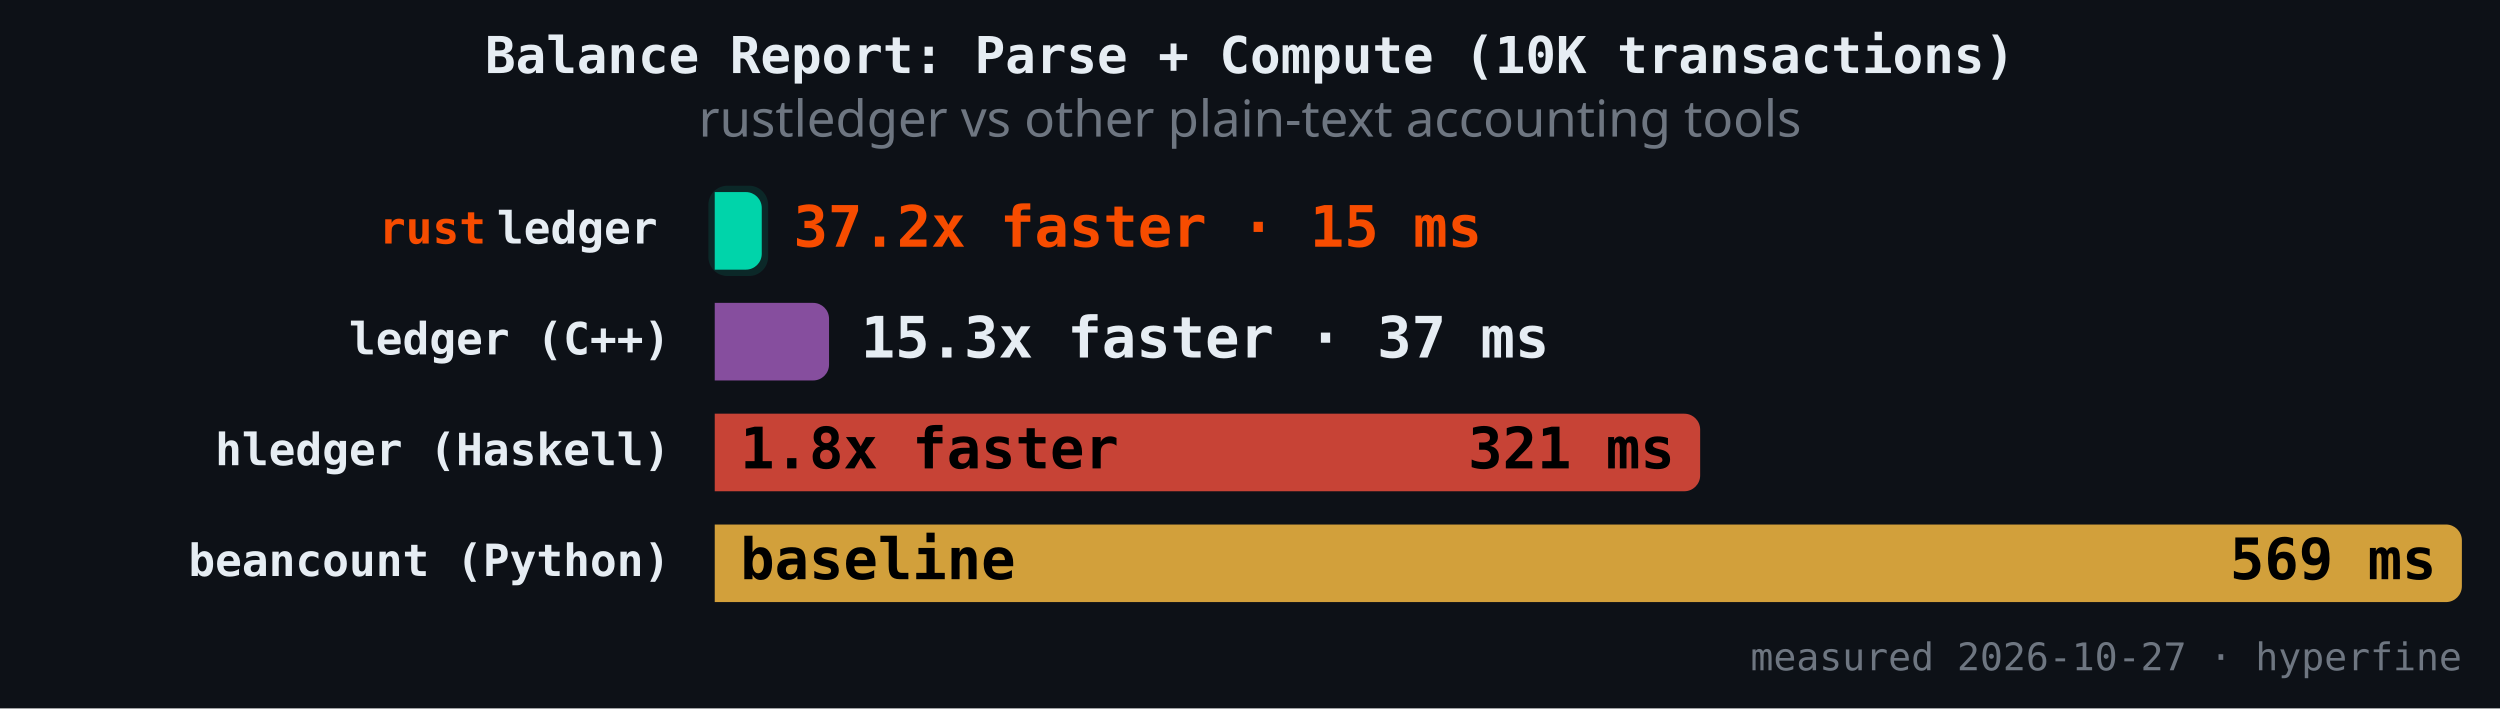
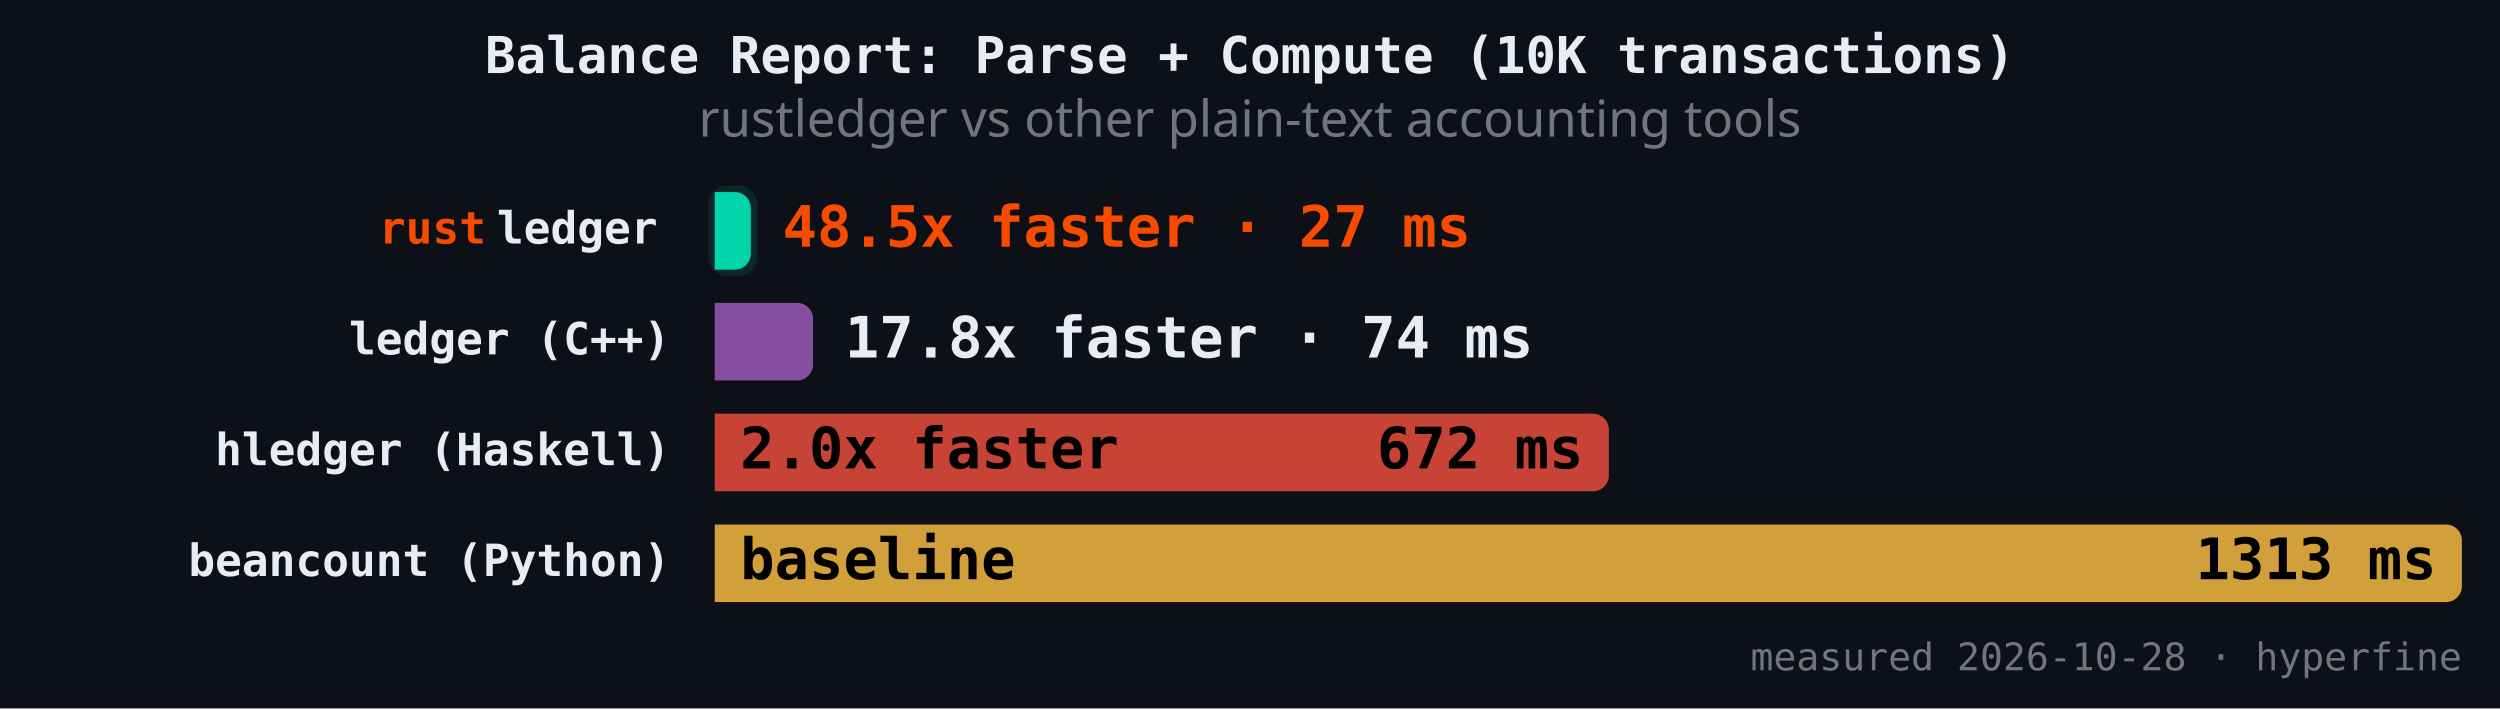
<svg xmlns="http://www.w3.org/2000/svg" version="1.1" class="marks" width="787" height="223" viewBox="0 0 787 223">
  <rect width="787" height="223" fill="#0d1117" />
  <g fill="none" stroke-miterlimit="4" transform="translate(225,50)">
    <g class="mark-group role-frame root" role="graphics-object" aria-roledescription="group mark container">
      <g transform="translate(0,0)">
        <path class="background" aria-hidden="true" d="M0,0h550v150h-550Z" />
        <g>
          <g class="mark-rect role-mark" role="graphics-symbol" aria-roledescription="rect mark container">
-             <path d="M0,10.465L9.8,10.465C12.559,10.465,14.8,12.706,14.8,15.465L14.8,29.884C14.8,32.643,12.559,34.884,9.8,34.884L0,34.884C0,34.884,0,34.884,0,34.884L0,10.465C0,10.465,0,10.465,0,10.465Z" fill="#00d4aa" fill-opacity="1" />
-             <path d="M0,45.349L30.983,45.349C33.743,45.349,35.983,47.589,35.983,50.349L35.983,64.767C35.983,67.527,33.743,69.767,30.983,69.767L0,69.767C0,69.767,0,69.767,0,69.767L0,45.349C0,45.349,0,45.349,0,45.349Z" fill="#9b59b6" fill-opacity="0.85" />
-             <path d="M0,80.233L305.209,80.233C307.969,80.233,310.209,82.473,310.209,85.233L310.209,99.651C310.209,102.411,307.969,104.651,305.209,104.651L0,104.651C0,104.651,0,104.651,0,104.651L0,80.233C0,80.233,0,80.233,0,80.233Z" fill="#e74c3c" fill-opacity="0.85" />
+             <path d="M0,10.465L6.349,10.465C9.109,10.465,11.349,12.706,11.349,15.465L11.349,29.884C11.349,32.643,9.109,34.884,6.349,34.884L0,34.884C0,34.884,0,34.884,0,34.884L0,10.465C0,10.465,0,10.465,0,10.465Z" fill="#00d4aa" fill-opacity="1" />
+             <path d="M0,45.349L25.949,45.349C28.708,45.349,30.949,47.589,30.949,50.349L30.949,64.767C30.949,67.527,28.708,69.767,25.949,69.767L0,69.767C0,69.767,0,69.767,0,69.767L0,45.349C0,45.349,0,45.349,0,45.349Z" fill="#9b59b6" fill-opacity="0.85" />
+             <path d="M0,80.233L276.47,80.233C279.23,80.233,281.47,82.473,281.47,85.233L281.47,99.651C281.47,102.411,279.23,104.651,276.47,104.651L0,104.651C0,104.651,0,104.651,0,104.651L0,80.233C0,80.233,0,80.233,0,80.233Z" fill="#e74c3c" fill-opacity="0.85" />
            <path d="M0,115.116L545,115.116C547.76,115.116,550,117.357,550,120.116L550,134.535C550,137.294,547.76,139.535,545,139.535L0,139.535C0,139.535,0,139.535,0,139.535L0,115.116C0,115.116,0,115.116,0,115.116Z" fill="#f4b942" fill-opacity="0.85" />
          </g>
          <g class="mark-rect role-mark" role="graphics-symbol" aria-roledescription="rect mark container">
-             <path d="M4,8.465L10.8,8.465C14.111,8.465,16.8,11.154,16.8,14.465L16.8,30.884C16.8,34.195,14.111,36.884,10.8,36.884L4,36.884C0.689,36.884,-2,34.195,-2,30.884L-2,14.465C-2,11.154,0.689,8.465,4,8.465Z" fill="#00d4aa" fill-opacity="0.12" />
-             <path d="M4,43.349L31.983,43.349C35.295,43.349,37.983,46.037,37.983,49.349L37.983,65.767C37.983,69.079,35.295,71.767,31.983,71.767L4,71.767C0.689,71.767,-2,69.079,-2,65.767L-2,49.349C-2,46.037,0.689,43.349,4,43.349Z" fill-opacity="0.12" />
-             <path d="M4,78.233L306.209,78.233C309.521,78.233,312.209,80.921,312.209,84.233L312.209,100.651C312.209,103.963,309.521,106.651,306.209,106.651L4,106.651C0.689,106.651,-2,103.963,-2,100.651L-2,84.233C-2,80.921,0.689,78.233,4,78.233Z" fill-opacity="0.12" />
+             <path d="M4,8.465L7.349,8.465C10.661,8.465,13.349,11.154,13.349,14.465L13.349,30.884C13.349,34.195,10.661,36.884,7.349,36.884L4,36.884C0.689,36.884,-2,34.195,-2,30.884L-2,14.465C-2,11.154,0.689,8.465,4,8.465Z" fill="#00d4aa" fill-opacity="0.12" />
+             <path d="M4,43.349L26.949,43.349C30.26,43.349,32.949,46.037,32.949,49.349L32.949,65.767C32.949,69.079,30.26,71.767,26.949,71.767L4,71.767C0.689,71.767,-2,69.079,-2,65.767L-2,49.349C-2,46.037,0.689,43.349,4,43.349Z" fill-opacity="0.12" />
+             <path d="M4,78.233L277.47,78.233C280.782,78.233,283.47,80.921,283.47,84.233L283.47,100.651C283.47,103.963,280.782,106.651,277.47,106.651L4,106.651C0.689,106.651,-2,103.963,-2,100.651L-2,84.233C-2,80.921,0.689,78.233,4,78.233Z" fill-opacity="0.12" />
            <path d="M4,113.116L546,113.116C549.311,113.116,552,115.805,552,119.116L552,135.535C552,138.846,549.311,141.535,546,141.535L4,141.535C0.689,141.535,-2,138.846,-2,135.535L-2,119.116C-2,115.805,0.689,113.116,4,113.116Z" fill-opacity="0.12" />
          </g>
          <g class="mark-text role-mark" role="graphics-object" aria-roledescription="text mark container">
            <text text-anchor="end" transform="translate(-14,26.67442)" font-family="JetBrains Mono, Fira Code, SF Mono, Menlo, monospace" font-size="14px" font-weight="600" fill="#e6edf3" />
            <text text-anchor="end" transform="translate(-14,61.55814)" font-family="JetBrains Mono, Fira Code, SF Mono, Menlo, monospace" font-size="14px" font-weight="600" fill="#e6edf3">ledger (C++)</text>
            <text text-anchor="end" transform="translate(-14,96.44186)" font-family="JetBrains Mono, Fira Code, SF Mono, Menlo, monospace" font-size="14px" font-weight="600" fill="#e6edf3">hledger (Haskell)</text>
            <text text-anchor="end" transform="translate(-14,131.3256)" font-family="JetBrains Mono, Fira Code, SF Mono, Menlo, monospace" font-size="14px" font-weight="600" fill="#e6edf3">beancount (Python)</text>
          </g>
          <g class="mark-text role-mark" role="graphics-object" aria-roledescription="text mark container">
            <text text-anchor="end" transform="translate(-18,26.67442)" font-family="JetBrains Mono, Fira Code, SF Mono, Menlo, monospace" font-size="14px" font-weight="600" fill="#e6edf3">ledger</text>
            <text text-anchor="end" transform="translate(-18,61.55814)" font-family="JetBrains Mono, Fira Code, SF Mono, Menlo, monospace" font-size="14px" font-weight="600" fill="#e6edf3" />
            <text text-anchor="end" transform="translate(-18,96.44186)" font-family="JetBrains Mono, Fira Code, SF Mono, Menlo, monospace" font-size="14px" font-weight="600" fill="#e6edf3" />
            <text text-anchor="end" transform="translate(-18,131.3256)" font-family="JetBrains Mono, Fira Code, SF Mono, Menlo, monospace" font-size="14px" font-weight="600" fill="#e6edf3" />
          </g>
          <g class="mark-text role-mark" role="graphics-object" aria-roledescription="text mark container">
            <text text-anchor="end" transform="translate(-72,26.67442)" font-family="JetBrains Mono, Fira Code, SF Mono, Menlo, monospace" font-size="14px" font-weight="600" fill="#f74c00">rust</text>
            <text text-anchor="end" transform="translate(-72,61.55814)" font-family="JetBrains Mono, Fira Code, SF Mono, Menlo, monospace" font-size="14px" font-weight="600" fill="#f74c00" />
            <text text-anchor="end" transform="translate(-72,96.44186)" font-family="JetBrains Mono, Fira Code, SF Mono, Menlo, monospace" font-size="14px" font-weight="600" fill="#f74c00" />
            <text text-anchor="end" transform="translate(-72,131.3256)" font-family="JetBrains Mono, Fira Code, SF Mono, Menlo, monospace" font-size="14px" font-weight="600" fill="#f74c00" />
          </g>
          <g class="mark-text role-mark" role="graphics-object" aria-roledescription="text mark container">
-             <text text-anchor="start" transform="translate(24.79951,27.67442)" font-family="JetBrains Mono, Fira Code, SF Mono, Menlo, monospace" font-size="18px" font-weight="700" fill="#f74c00">37.2x faster · 15 ms</text>
-             <text text-anchor="start" transform="translate(45.98312,62.55814)" font-family="JetBrains Mono, Fira Code, SF Mono, Menlo, monospace" font-size="18px" font-weight="700" fill="#e6edf3">15.3x faster · 37 ms</text>
-             <text text-anchor="start" transform="translate(8,97.44186)" font-family="JetBrains Mono, Fira Code, SF Mono, Menlo, monospace" font-size="18px" font-weight="700" fill="#000000">1.8x faster</text>
+             <text text-anchor="start" transform="translate(21.34927,27.67442)" font-family="JetBrains Mono, Fira Code, SF Mono, Menlo, monospace" font-size="18px" font-weight="700" fill="#f74c00">48.5x faster · 27 ms</text>
+             <text text-anchor="start" transform="translate(40.94876,62.55814)" font-family="JetBrains Mono, Fira Code, SF Mono, Menlo, monospace" font-size="18px" font-weight="700" fill="#e6edf3">17.8x faster · 74 ms</text>
+             <text text-anchor="start" transform="translate(8,97.44186)" font-family="JetBrains Mono, Fira Code, SF Mono, Menlo, monospace" font-size="18px" font-weight="700" fill="#000000">2.0x faster</text>
            <text text-anchor="start" transform="translate(8,132.3256)" font-family="JetBrains Mono, Fira Code, SF Mono, Menlo, monospace" font-size="18px" font-weight="700" fill="#000000">baseline</text>
          </g>
          <g class="mark-text role-mark" role="graphics-object" aria-roledescription="text mark container">
-             <text text-anchor="end" transform="translate(6.799508,27.67442)" font-family="JetBrains Mono, Fira Code, SF Mono, Menlo, monospace" font-size="18px" font-weight="700" fill="#000000" />
-             <text text-anchor="end" transform="translate(27.98312,62.55814)" font-family="JetBrains Mono, Fira Code, SF Mono, Menlo, monospace" font-size="18px" font-weight="700" fill="#000000" />
-             <text text-anchor="end" transform="translate(302.2093,97.44186)" font-family="JetBrains Mono, Fira Code, SF Mono, Menlo, monospace" font-size="18px" font-weight="700" fill="#000000">321 ms</text>
-             <text text-anchor="end" transform="translate(542,132.3256)" font-family="JetBrains Mono, Fira Code, SF Mono, Menlo, monospace" font-size="18px" font-weight="700" fill="#000000">569 ms</text>
+             <text text-anchor="end" transform="translate(3.349273,27.67442)" font-family="JetBrains Mono, Fira Code, SF Mono, Menlo, monospace" font-size="18px" font-weight="700" fill="#000000" />
+             <text text-anchor="end" transform="translate(22.94876,62.55814)" font-family="JetBrains Mono, Fira Code, SF Mono, Menlo, monospace" font-size="18px" font-weight="700" fill="#000000" />
+             <text text-anchor="end" transform="translate(273.4703,97.44186)" font-family="JetBrains Mono, Fira Code, SF Mono, Menlo, monospace" font-size="18px" font-weight="700" fill="#000000">672 ms</text>
+             <text text-anchor="end" transform="translate(542,132.3256)" font-family="JetBrains Mono, Fira Code, SF Mono, Menlo, monospace" font-size="18px" font-weight="700" fill="#000000">1313 ms</text>
          </g>
          <g class="mark-text role-mark" role="graphics-object" aria-roledescription="text mark container">
-             <text text-anchor="end" transform="translate(550,161)" font-family="JetBrains Mono, Fira Code, SF Mono, Menlo, monospace" font-size="12px" fill="#6e7681">measured 2026-10-27 · hyperfine</text>
+             <text text-anchor="end" transform="translate(550,161)" font-family="JetBrains Mono, Fira Code, SF Mono, Menlo, monospace" font-size="12px" fill="#6e7681">measured 2026-10-28 · hyperfine</text>
          </g>
          <g class="mark-group role-title">
            <g transform="translate(168.5,-40)">
              <path class="background" aria-hidden="true" d="M0,0h0v0h0Z" pointer-events="none" />
              <g>
                <g class="mark-text role-title-text" role="graphics-symbol" aria-roledescription="title" aria-label="Title text 'Balance Report: Parse + Compute (10K transactions)'" pointer-events="none">
                  <text text-anchor="middle" transform="translate(0,13)" font-family="JetBrains Mono, Fira Code, SF Mono, Menlo, monospace" font-size="16px" font-weight="600" fill="#e6edf3" opacity="1">Balance Report: Parse + Compute (10K transactions)</text>
                </g>
                <g class="mark-text role-title-subtitle" role="graphics-symbol" aria-roledescription="subtitle" aria-label="Subtitle text 'rustledger vs other plain-text accounting tools'" pointer-events="none">
                  <text text-anchor="middle" transform="translate(0,33)" font-family="sans-serif" font-size="16px" font-weight="normal" fill="#6e7681" opacity="1">rustledger vs other plain-text accounting tools</text>
                </g>
              </g>
              <path class="foreground" aria-hidden="true" d="" pointer-events="none" display="none" />
            </g>
          </g>
        </g>
        <path class="foreground" aria-hidden="true" d="" display="none" />
      </g>
    </g>
  </g>
</svg>
